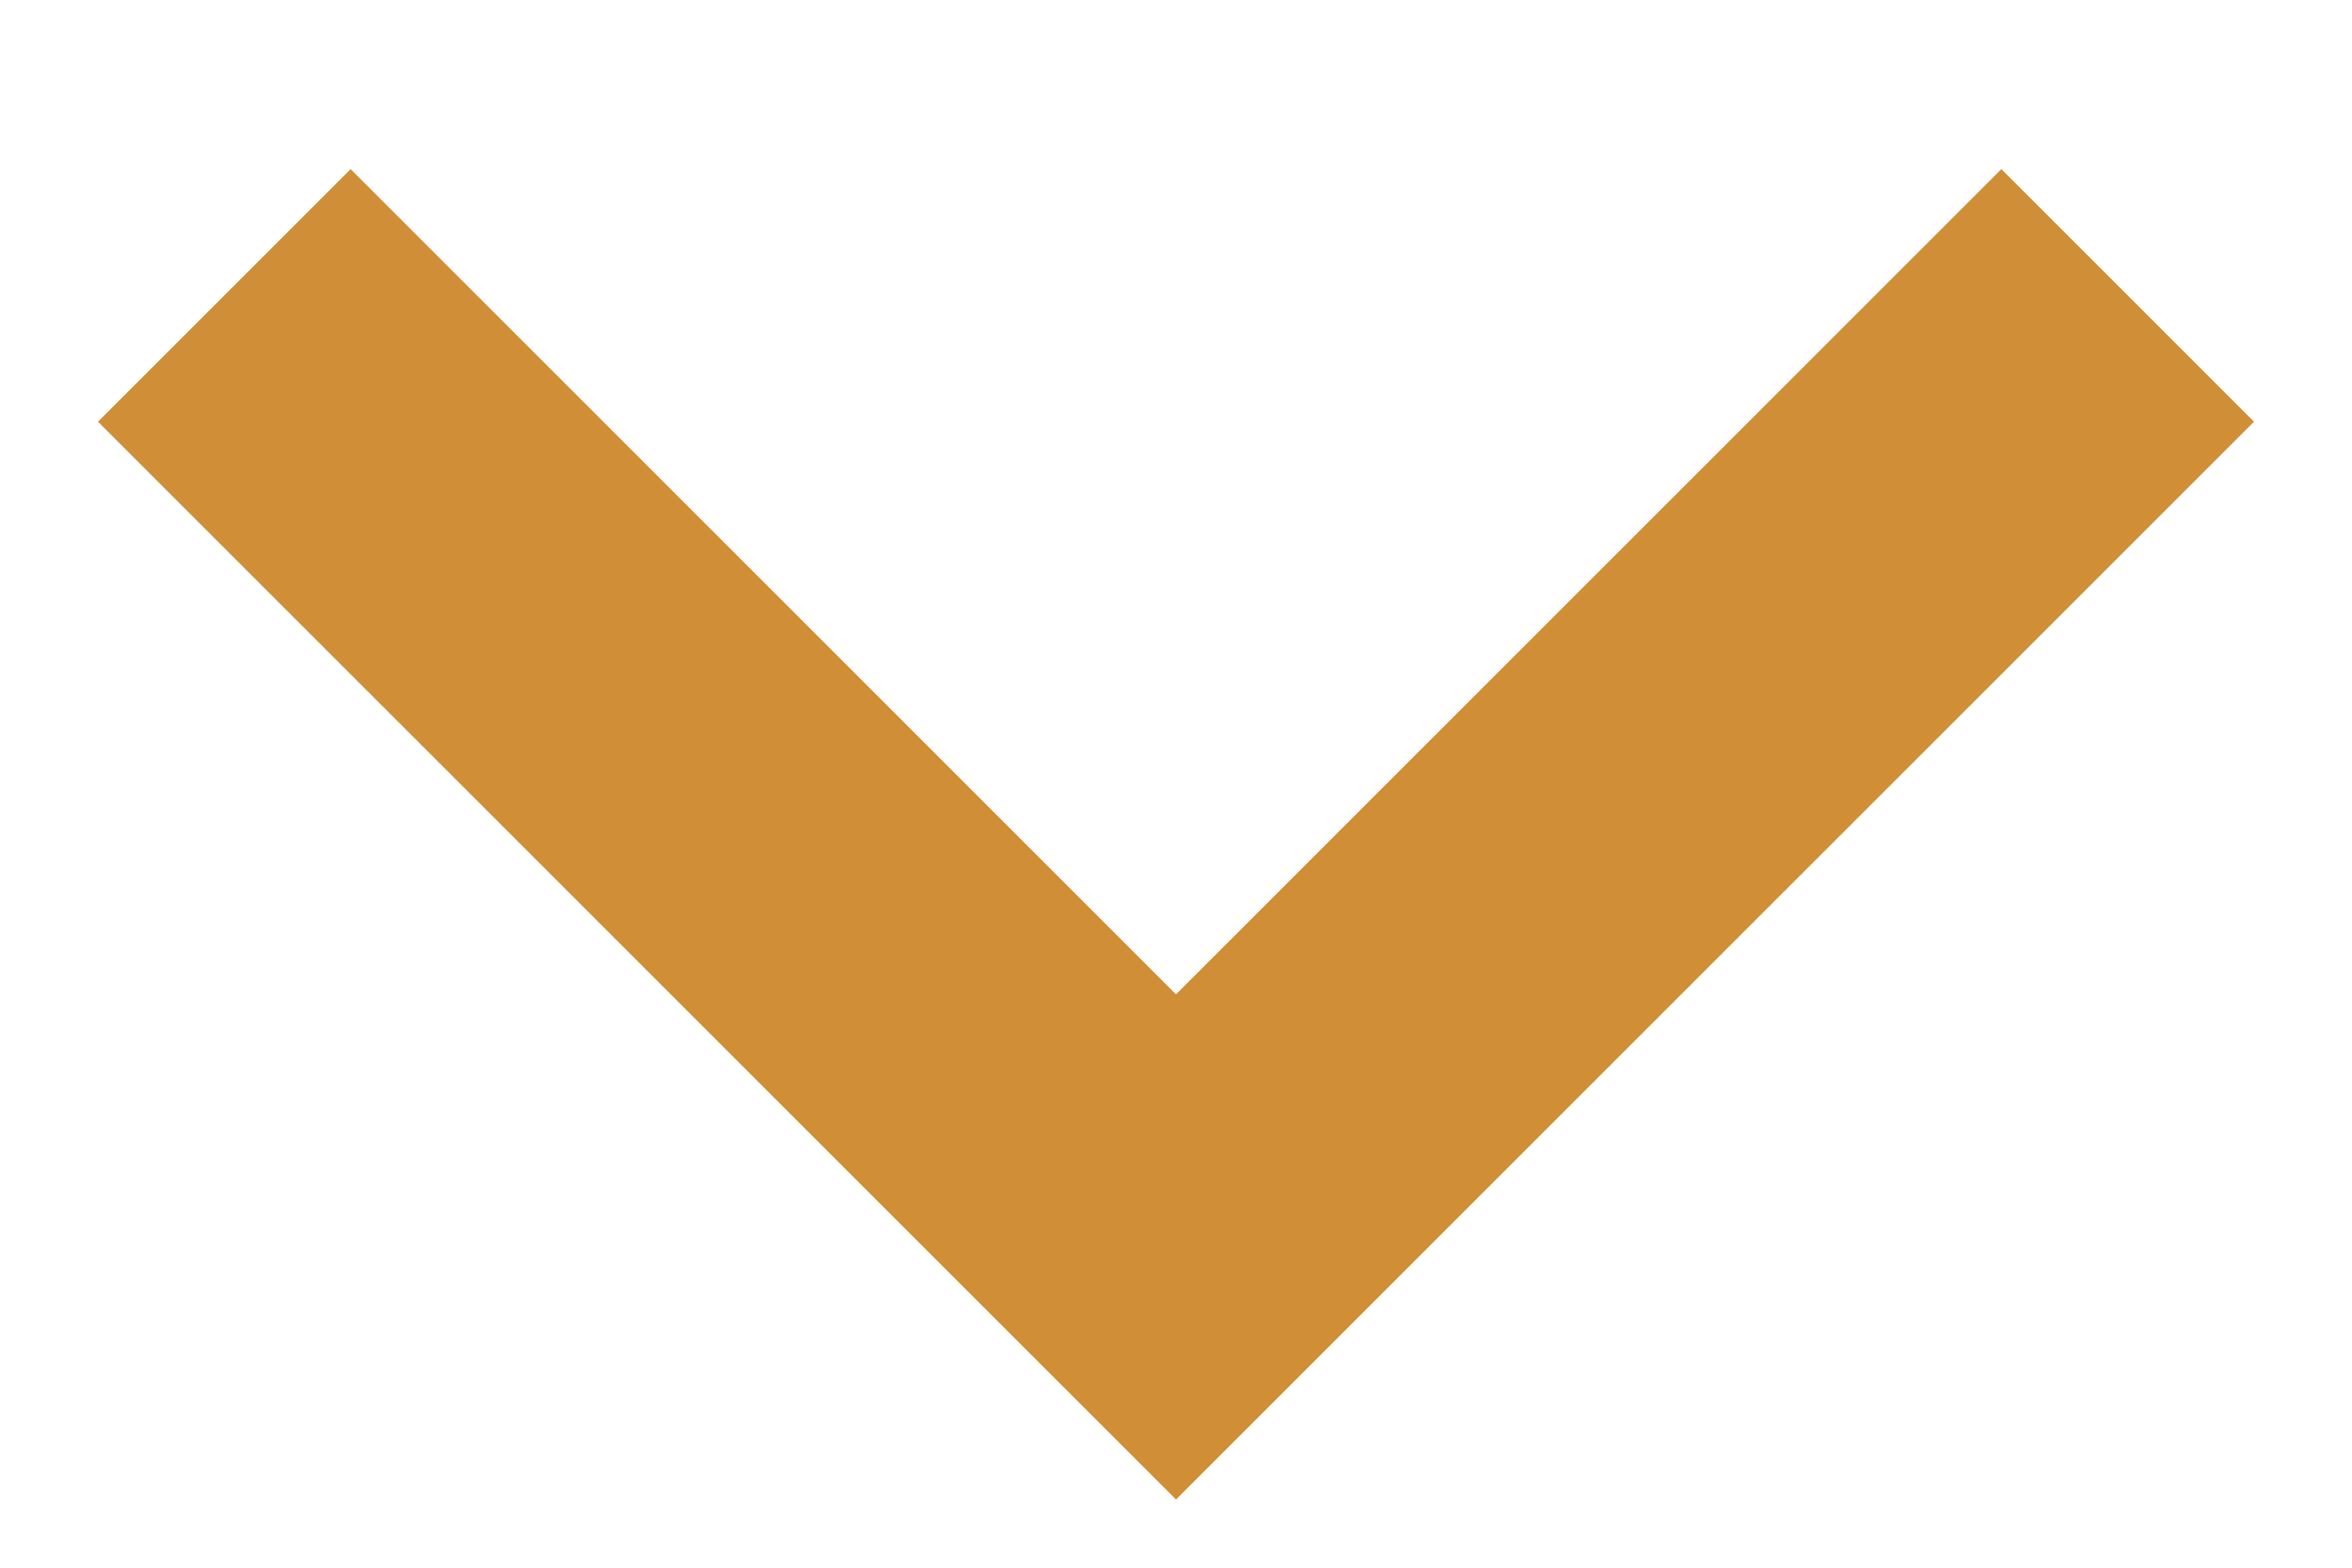
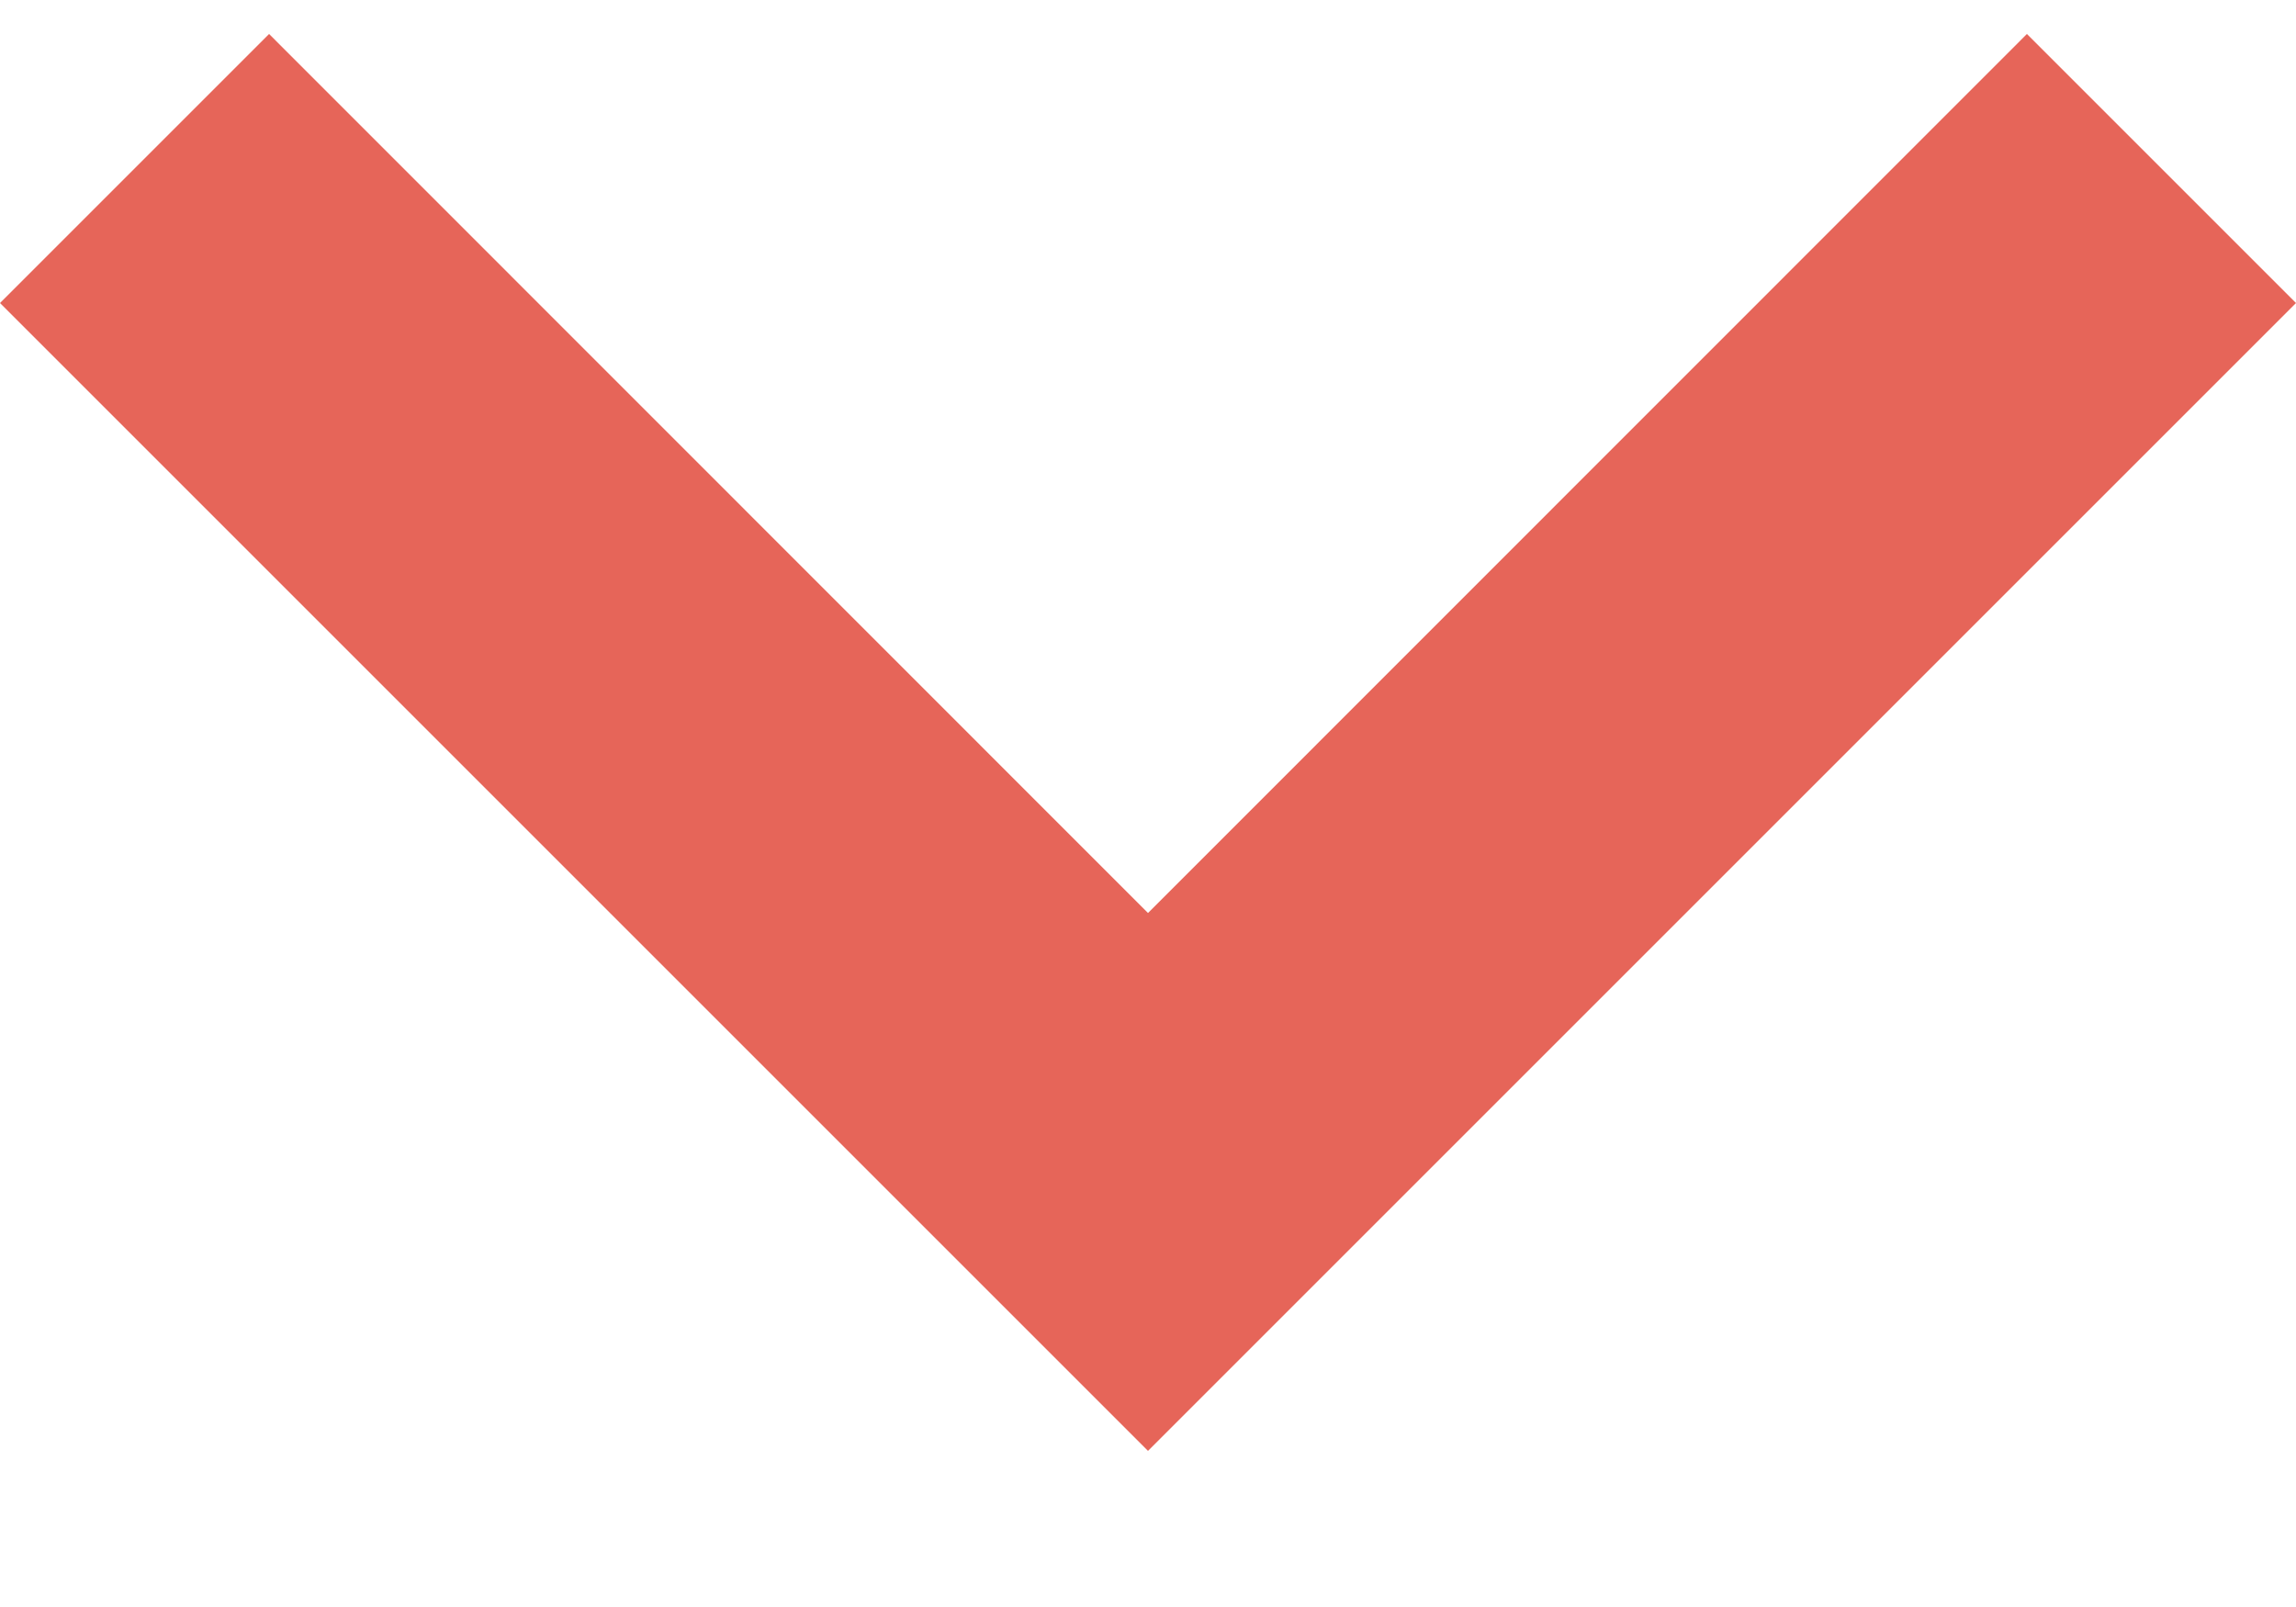
- <svg xmlns="http://www.w3.org/2000/svg" width="12" height="8" viewBox="0 0 12 8" fill="none">
-   <path d="M10.211 0.863L11.5 2.152L6 7.652L0.5 2.152L1.789 0.863L6 5.074L10.211 0.863Z" fill="#D08E37" />
+ <svg xmlns="http://www.w3.org/2000/svg" width="10" height="7" viewBox="0 0 10 7" fill="none">
+   <path d="M8.828 0.148L10 1.32L5 6.32L0 1.32L1.172 0.148L5 3.977L8.828 0.148Z" fill="#E66559" />
</svg>
